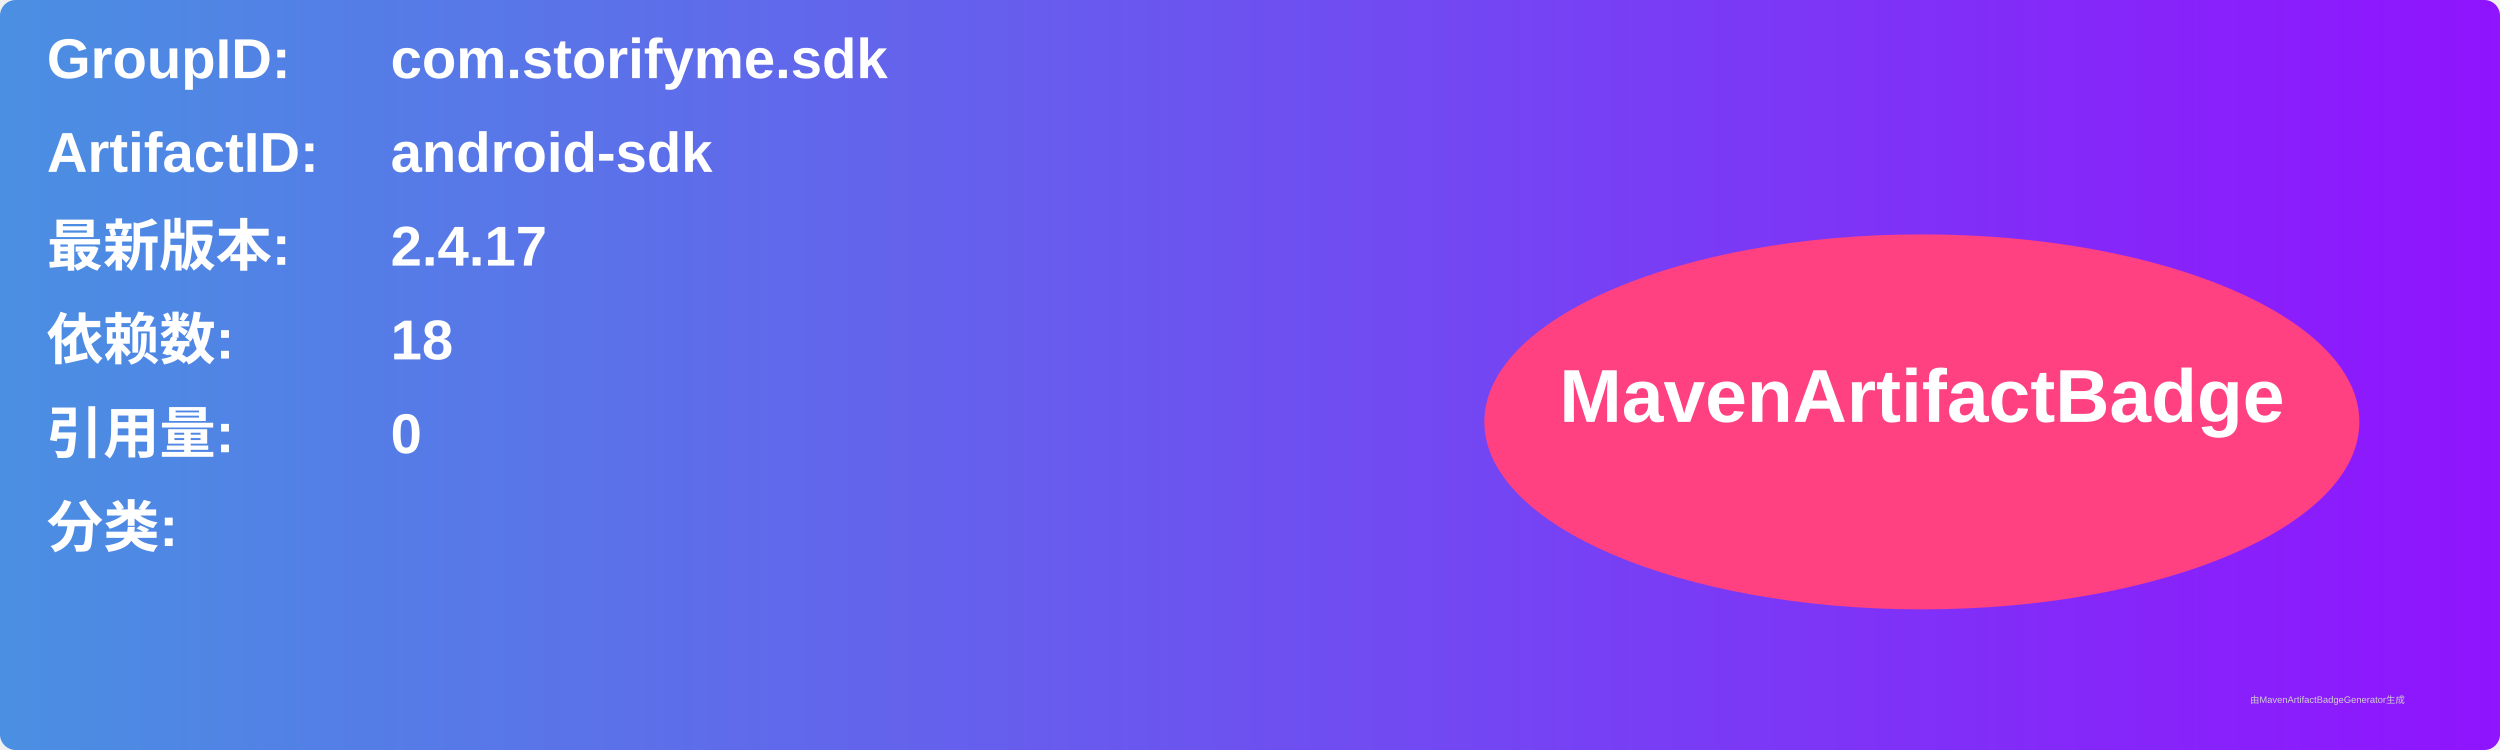
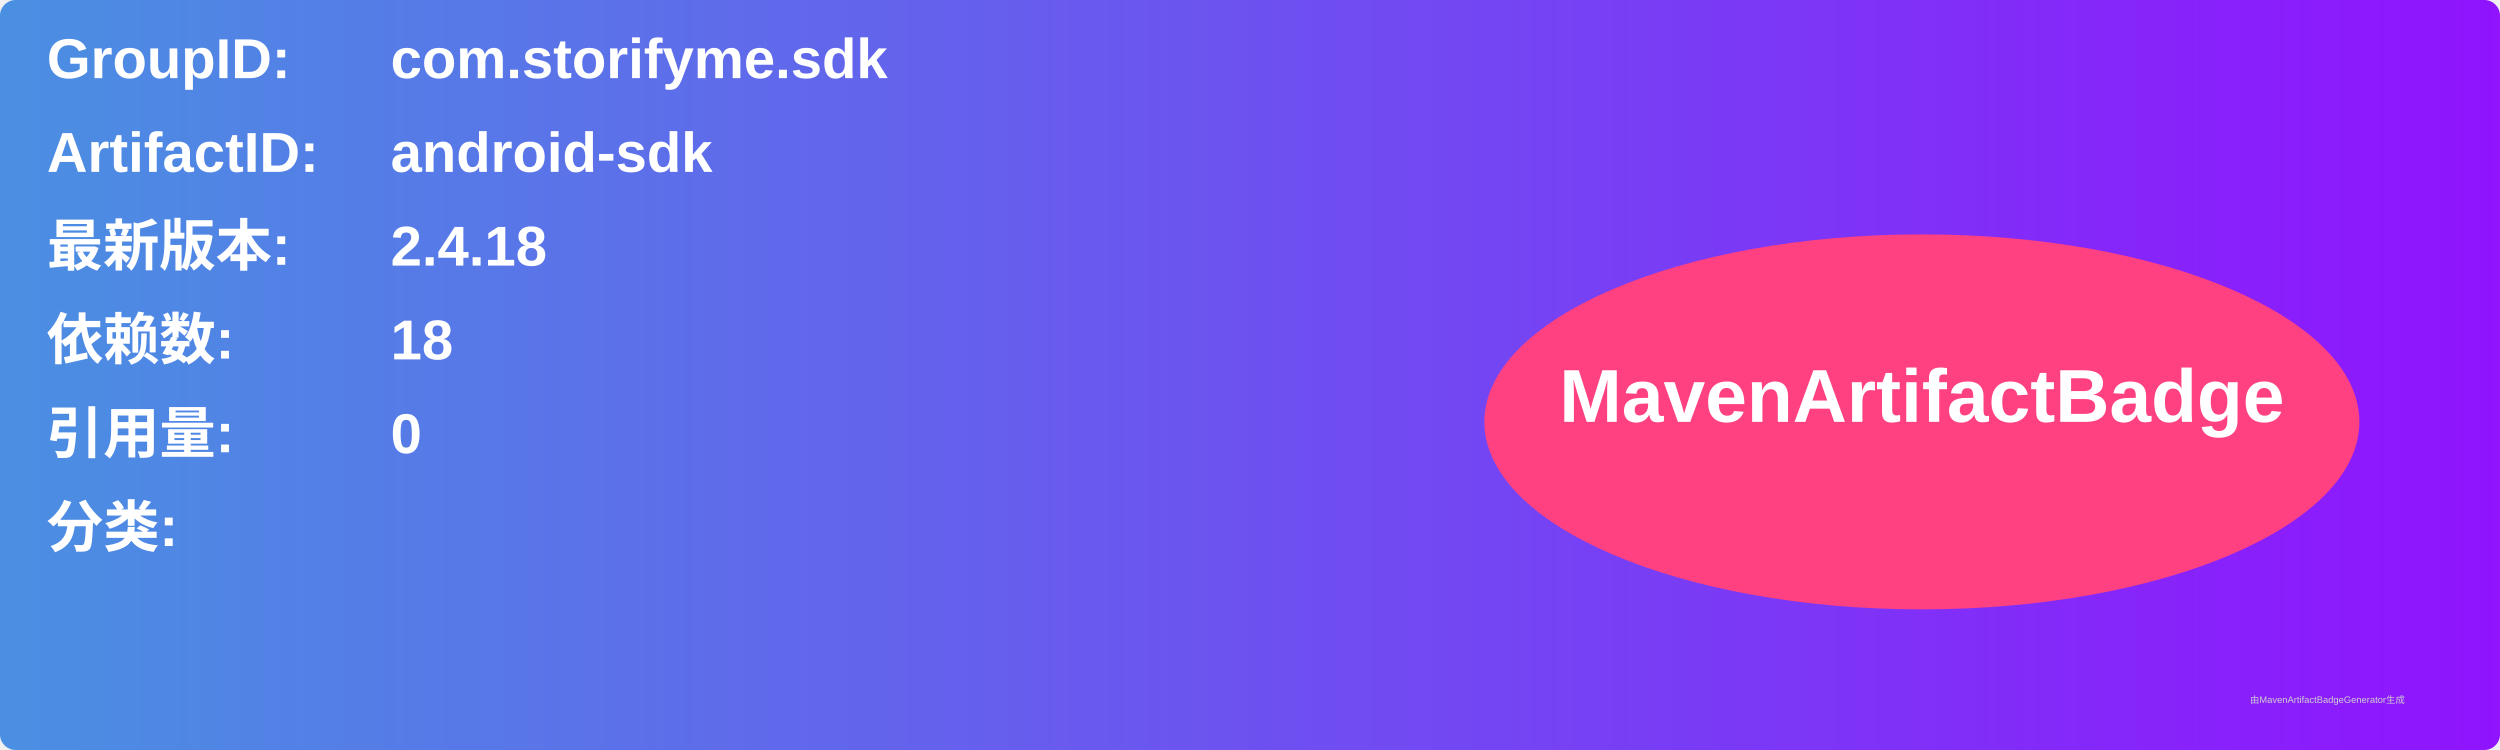
<svg xmlns="http://www.w3.org/2000/svg" width="800" height="240" viewBox="0 0 800 240">
  <linearGradient id="grad" x1="0%" y1="0%" x2="100%" y2="0%">
    <stop offset="0%" stop-color="#4a90e2" />
    <stop offset="100%" stop-color="#9013fe" />
  </linearGradient>
  <rect width="100%" height="100%" rx="5" ry="5" fill="url(#grad)" />
  <g transform="translate(15, 15)">
    <text x="0" y="10" font-family="Arial" font-size="18" fill="white" font-weight="bold" width="260">GroupID:</text>
    <text x="110" y="10" font-family="Arial" font-size="18" fill="white" font-weight="bold" width="460">com.storifyme.sdk</text>
    <text x="0" y="40" font-family="Arial" font-size="18" fill="white" font-weight="bold" width="260">ArtifactID:</text>
    <text x="110" y="40" font-family="Arial" font-size="18" fill="white" font-weight="bold" width="460">android-sdk</text>
    <text x="0" y="70" font-family="Arial" font-size="18" fill="white" font-weight="bold">最新版本:</text>
    <text x="110" y="70" font-family="Arial" font-size="18" fill="white" font-weight="bold">
-       <tspan font-weight="bold">2.4.17</tspan>
+       <tspan font-weight="bold">2.4.18</tspan>
    </text>
    <text x="0" y="100" font-family="Arial" font-size="18" fill="white" font-weight="bold">依赖数: </text>
    <text x="110" y="100" font-family="Arial" font-size="18" fill="white">
      <tspan font-weight="bold">18</tspan>
    </text>
    <text x="0" y="130" font-family="Arial" font-size="18" fill="white" font-weight="bold">引用量: </text>
    <text x="110" y="130" font-family="Arial" font-size="18" fill="white">
      <tspan font-weight="bold">0</tspan>
    </text>
    <text x="0" y="160" font-family="Arial" font-size="18" fill="white" font-weight="bold">分类:</text>
    <text x="10" y="190" font-family="Arial" font-size="10" fill="white">
      <tspan font-weight="bold" />
    </text>
    <ellipse cx="600" cy="120" rx="140" ry="60" fill="#ff4081" />
    <text x="600" y="120" text-anchor="middle" font-family="Arial" font-size="24" fill="white" font-weight="bold">MavenArtifactBadge</text>
  </g>
  <text x="720" y="225" font-family="Arial" font-size="3" fill="#d0d0d0">由MavenArtifactBadgeGenerator生成</text>
</svg>
